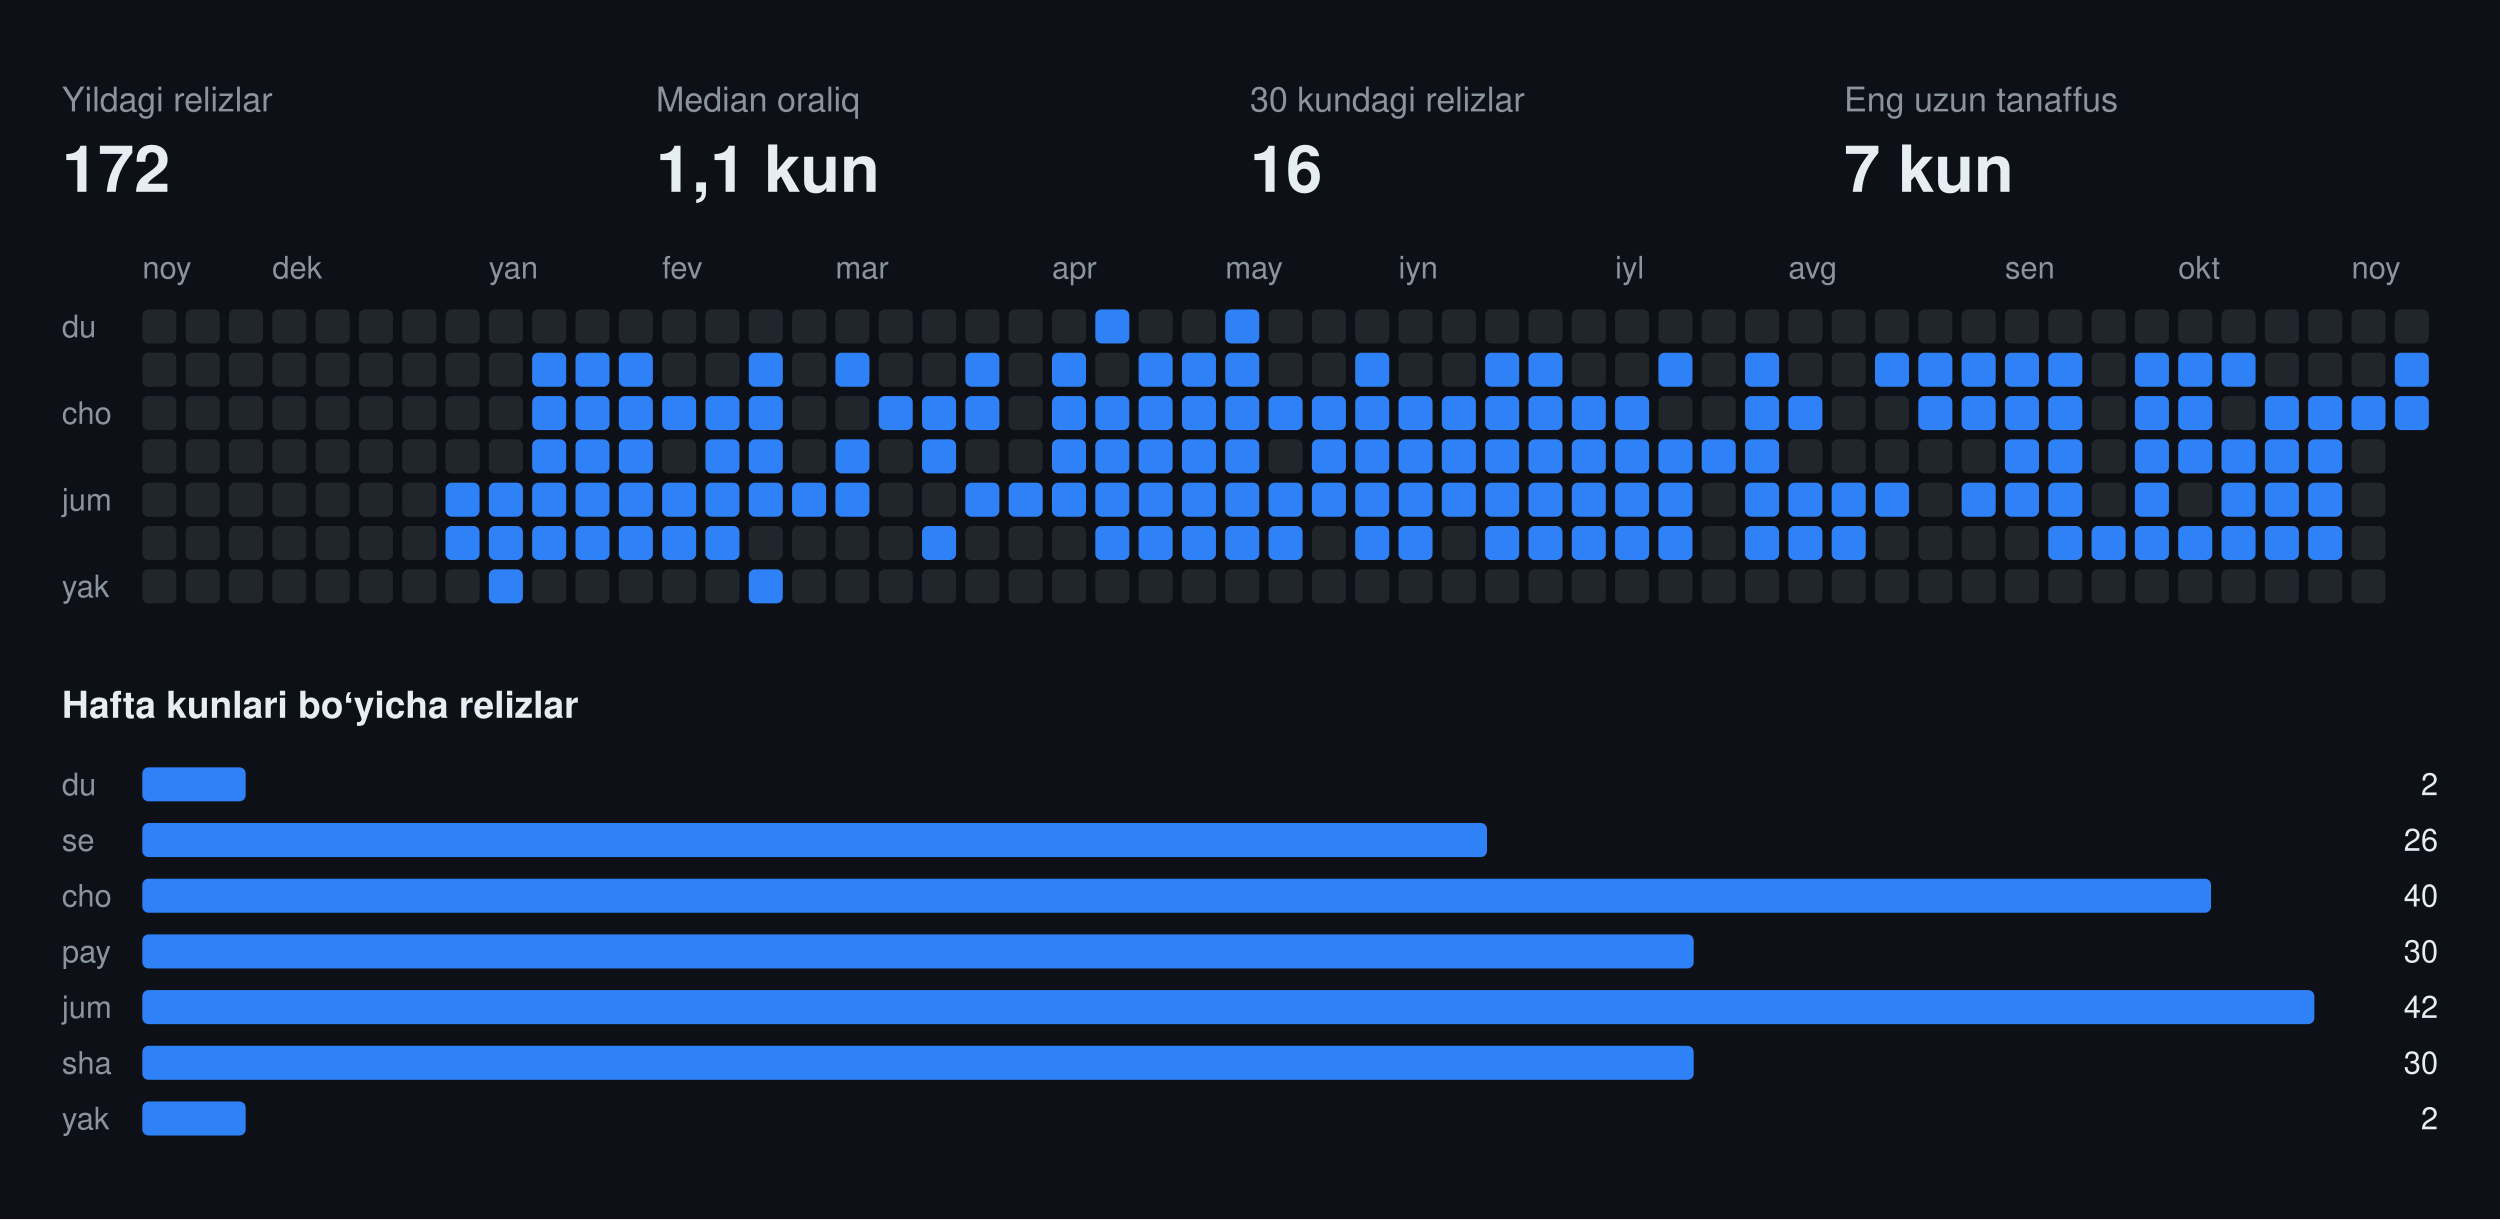
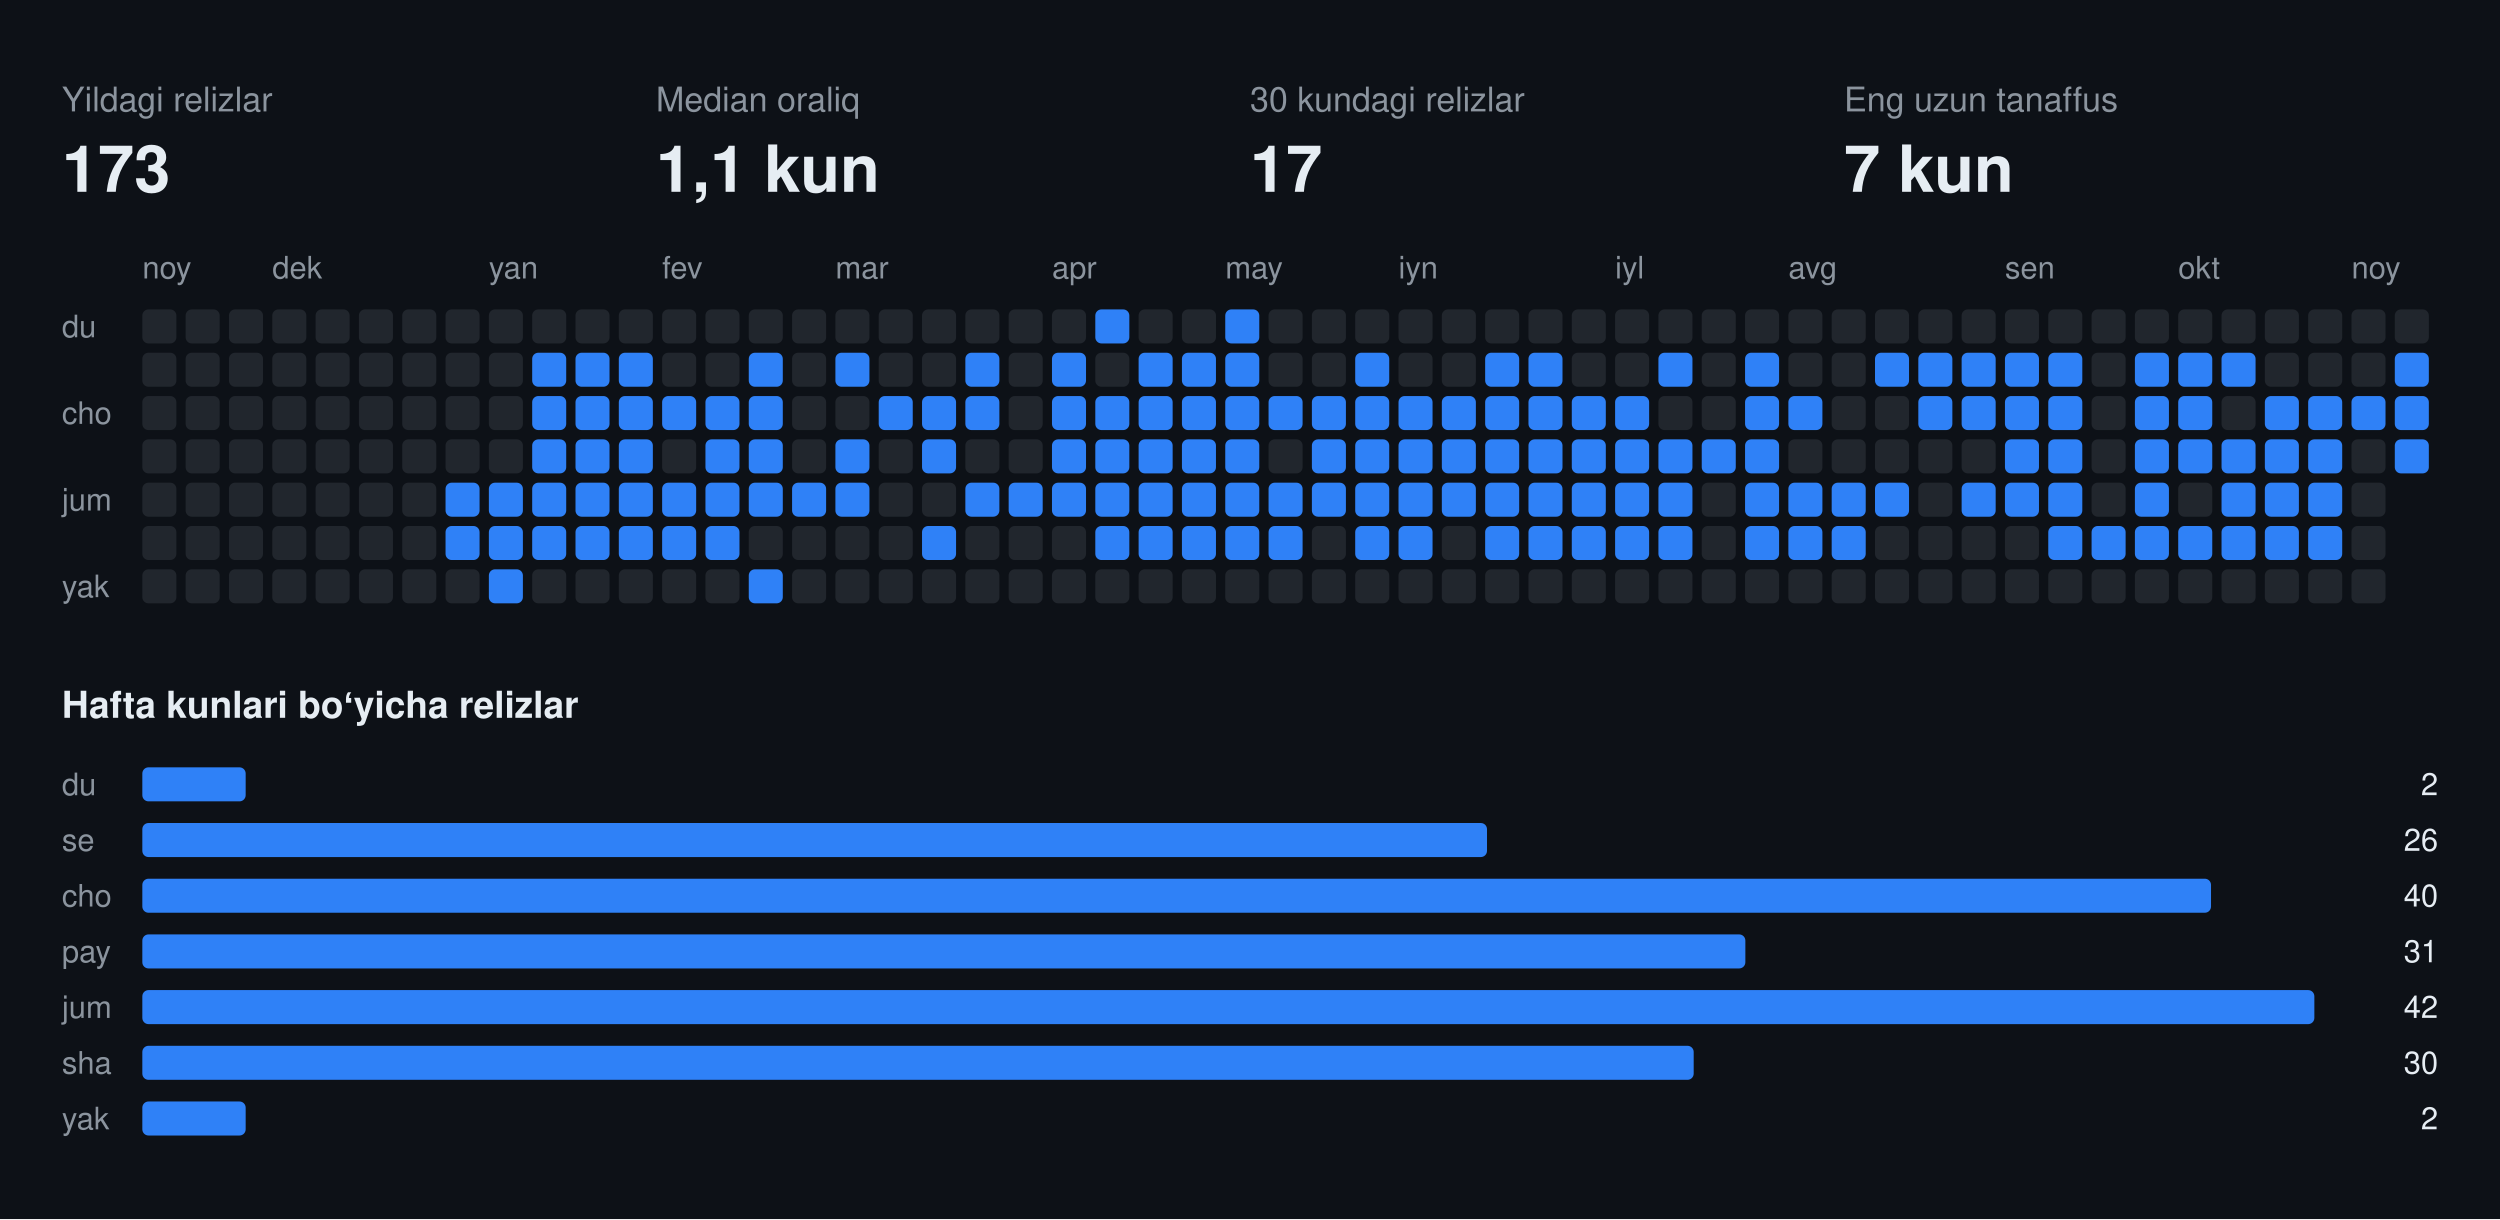
<svg xmlns="http://www.w3.org/2000/svg" width="808" height="394" viewBox="0 0 808 394" font-family="-apple-system,BlinkMacSystemFont,Segoe UI,Helvetica,Arial,sans-serif">
  <rect class="bg" width="808" height="394" fill="#0d1117" />
  <text x="20" y="36" fill="#8b949e" font-size="11">Yildagi relizlar</text>
-   <text x="20" y="62" fill="#e6edf3" font-size="21" font-weight="700">172</text>
+   <text x="20" y="62" fill="#e6edf3" font-size="21" font-weight="700">173</text>
  <text x="212" y="36" fill="#8b949e" font-size="11">Median oraliq</text>
  <text x="212" y="62" fill="#e6edf3" font-size="21" font-weight="700">1,1 kun</text>
  <text x="404" y="36" fill="#8b949e" font-size="11">30 kundagi relizlar</text>
-   <text x="404" y="62" fill="#e6edf3" font-size="21" font-weight="700">16</text>
+   <text x="404" y="62" fill="#e6edf3" font-size="21" font-weight="700">17</text>
  <text x="596" y="36" fill="#8b949e" font-size="11">Eng uzun tanaffus</text>
  <text x="596" y="62" fill="#e6edf3" font-size="21" font-weight="700">7 kun</text>
  <text x="46" y="90" fill="#8b949e" font-size="10">noy</text>
  <text x="88" y="90" fill="#8b949e" font-size="10">dek</text>
  <text x="158" y="90" fill="#8b949e" font-size="10">yan</text>
  <text x="214" y="90" fill="#8b949e" font-size="10">fev</text>
  <text x="270" y="90" fill="#8b949e" font-size="10">mar</text>
  <text x="340" y="90" fill="#8b949e" font-size="10">apr</text>
  <text x="396" y="90" fill="#8b949e" font-size="10">may</text>
  <text x="452" y="90" fill="#8b949e" font-size="10">iyn</text>
  <text x="522" y="90" fill="#8b949e" font-size="10">iyl</text>
  <text x="578" y="90" fill="#8b949e" font-size="10">avg</text>
  <text x="648" y="90" fill="#8b949e" font-size="10">sen</text>
  <text x="704" y="90" fill="#8b949e" font-size="10">okt</text>
  <text x="760" y="90" fill="#8b949e" font-size="10">noy</text>
  <text x="20" y="109" fill="#8b949e" font-size="10">du</text>
  <text x="20" y="137" fill="#8b949e" font-size="10">cho</text>
  <text x="20" y="165" fill="#8b949e" font-size="10">jum</text>
  <text x="20" y="193" fill="#8b949e" font-size="10">yak</text>
  <rect class="off" x="46" y="100" width="11" height="11" rx="2" fill="#21262d" />
  <rect class="off" x="46" y="114" width="11" height="11" rx="2" fill="#21262d" />
  <rect class="off" x="46" y="128" width="11" height="11" rx="2" fill="#21262d" />
  <rect class="off" x="46" y="142" width="11" height="11" rx="2" fill="#21262d" />
  <rect class="off" x="46" y="156" width="11" height="11" rx="2" fill="#21262d" />
  <rect class="off" x="46" y="170" width="11" height="11" rx="2" fill="#21262d" />
  <rect class="off" x="46" y="184" width="11" height="11" rx="2" fill="#21262d" />
  <rect class="off" x="60" y="100" width="11" height="11" rx="2" fill="#21262d" />
  <rect class="off" x="60" y="114" width="11" height="11" rx="2" fill="#21262d" />
  <rect class="off" x="60" y="128" width="11" height="11" rx="2" fill="#21262d" />
  <rect class="off" x="60" y="142" width="11" height="11" rx="2" fill="#21262d" />
  <rect class="off" x="60" y="156" width="11" height="11" rx="2" fill="#21262d" />
  <rect class="off" x="60" y="170" width="11" height="11" rx="2" fill="#21262d" />
  <rect class="off" x="60" y="184" width="11" height="11" rx="2" fill="#21262d" />
  <rect class="off" x="74" y="100" width="11" height="11" rx="2" fill="#21262d" />
  <rect class="off" x="74" y="114" width="11" height="11" rx="2" fill="#21262d" />
  <rect class="off" x="74" y="128" width="11" height="11" rx="2" fill="#21262d" />
  <rect class="off" x="74" y="142" width="11" height="11" rx="2" fill="#21262d" />
  <rect class="off" x="74" y="156" width="11" height="11" rx="2" fill="#21262d" />
  <rect class="off" x="74" y="170" width="11" height="11" rx="2" fill="#21262d" />
  <rect class="off" x="74" y="184" width="11" height="11" rx="2" fill="#21262d" />
  <rect class="off" x="88" y="100" width="11" height="11" rx="2" fill="#21262d" />
  <rect class="off" x="88" y="114" width="11" height="11" rx="2" fill="#21262d" />
  <rect class="off" x="88" y="128" width="11" height="11" rx="2" fill="#21262d" />
  <rect class="off" x="88" y="142" width="11" height="11" rx="2" fill="#21262d" />
  <rect class="off" x="88" y="156" width="11" height="11" rx="2" fill="#21262d" />
  <rect class="off" x="88" y="170" width="11" height="11" rx="2" fill="#21262d" />
  <rect class="off" x="88" y="184" width="11" height="11" rx="2" fill="#21262d" />
  <rect class="off" x="102" y="100" width="11" height="11" rx="2" fill="#21262d" />
  <rect class="off" x="102" y="114" width="11" height="11" rx="2" fill="#21262d" />
  <rect class="off" x="102" y="128" width="11" height="11" rx="2" fill="#21262d" />
  <rect class="off" x="102" y="142" width="11" height="11" rx="2" fill="#21262d" />
  <rect class="off" x="102" y="156" width="11" height="11" rx="2" fill="#21262d" />
  <rect class="off" x="102" y="170" width="11" height="11" rx="2" fill="#21262d" />
  <rect class="off" x="102" y="184" width="11" height="11" rx="2" fill="#21262d" />
  <rect class="off" x="116" y="100" width="11" height="11" rx="2" fill="#21262d" />
  <rect class="off" x="116" y="114" width="11" height="11" rx="2" fill="#21262d" />
  <rect class="off" x="116" y="128" width="11" height="11" rx="2" fill="#21262d" />
  <rect class="off" x="116" y="142" width="11" height="11" rx="2" fill="#21262d" />
  <rect class="off" x="116" y="156" width="11" height="11" rx="2" fill="#21262d" />
  <rect class="off" x="116" y="170" width="11" height="11" rx="2" fill="#21262d" />
  <rect class="off" x="116" y="184" width="11" height="11" rx="2" fill="#21262d" />
  <rect class="off" x="130" y="100" width="11" height="11" rx="2" fill="#21262d" />
  <rect class="off" x="130" y="114" width="11" height="11" rx="2" fill="#21262d" />
  <rect class="off" x="130" y="128" width="11" height="11" rx="2" fill="#21262d" />
  <rect class="off" x="130" y="142" width="11" height="11" rx="2" fill="#21262d" />
  <rect class="off" x="130" y="156" width="11" height="11" rx="2" fill="#21262d" />
  <rect class="off" x="130" y="170" width="11" height="11" rx="2" fill="#21262d" />
  <rect class="off" x="130" y="184" width="11" height="11" rx="2" fill="#21262d" />
  <rect class="off" x="144" y="100" width="11" height="11" rx="2" fill="#21262d" />
  <rect class="off" x="144" y="114" width="11" height="11" rx="2" fill="#21262d" />
  <rect class="off" x="144" y="128" width="11" height="11" rx="2" fill="#21262d" />
  <rect class="off" x="144" y="142" width="11" height="11" rx="2" fill="#21262d" />
  <rect class="on" x="144" y="156" width="11" height="11" rx="2" fill="#2f81f7" />
  <rect class="on" x="144" y="170" width="11" height="11" rx="2" fill="#2f81f7" />
  <rect class="off" x="144" y="184" width="11" height="11" rx="2" fill="#21262d" />
  <rect class="off" x="158" y="100" width="11" height="11" rx="2" fill="#21262d" />
  <rect class="off" x="158" y="114" width="11" height="11" rx="2" fill="#21262d" />
  <rect class="off" x="158" y="128" width="11" height="11" rx="2" fill="#21262d" />
  <rect class="off" x="158" y="142" width="11" height="11" rx="2" fill="#21262d" />
  <rect class="on" x="158" y="156" width="11" height="11" rx="2" fill="#2f81f7" />
  <rect class="on" x="158" y="170" width="11" height="11" rx="2" fill="#2f81f7" />
  <rect class="on" x="158" y="184" width="11" height="11" rx="2" fill="#2f81f7" />
  <rect class="off" x="172" y="100" width="11" height="11" rx="2" fill="#21262d" />
  <rect class="on" x="172" y="114" width="11" height="11" rx="2" fill="#2f81f7" />
  <rect class="on" x="172" y="128" width="11" height="11" rx="2" fill="#2f81f7" />
  <rect class="on" x="172" y="142" width="11" height="11" rx="2" fill="#2f81f7" />
  <rect class="on" x="172" y="156" width="11" height="11" rx="2" fill="#2f81f7" />
  <rect class="on" x="172" y="170" width="11" height="11" rx="2" fill="#2f81f7" />
  <rect class="off" x="172" y="184" width="11" height="11" rx="2" fill="#21262d" />
  <rect class="off" x="186" y="100" width="11" height="11" rx="2" fill="#21262d" />
  <rect class="on" x="186" y="114" width="11" height="11" rx="2" fill="#2f81f7" />
  <rect class="on" x="186" y="128" width="11" height="11" rx="2" fill="#2f81f7" />
  <rect class="on" x="186" y="142" width="11" height="11" rx="2" fill="#2f81f7" />
  <rect class="on" x="186" y="156" width="11" height="11" rx="2" fill="#2f81f7" />
  <rect class="on" x="186" y="170" width="11" height="11" rx="2" fill="#2f81f7" />
  <rect class="off" x="186" y="184" width="11" height="11" rx="2" fill="#21262d" />
  <rect class="off" x="200" y="100" width="11" height="11" rx="2" fill="#21262d" />
  <rect class="on" x="200" y="114" width="11" height="11" rx="2" fill="#2f81f7" />
  <rect class="on" x="200" y="128" width="11" height="11" rx="2" fill="#2f81f7" />
  <rect class="on" x="200" y="142" width="11" height="11" rx="2" fill="#2f81f7" />
  <rect class="on" x="200" y="156" width="11" height="11" rx="2" fill="#2f81f7" />
  <rect class="on" x="200" y="170" width="11" height="11" rx="2" fill="#2f81f7" />
  <rect class="off" x="200" y="184" width="11" height="11" rx="2" fill="#21262d" />
  <rect class="off" x="214" y="100" width="11" height="11" rx="2" fill="#21262d" />
  <rect class="off" x="214" y="114" width="11" height="11" rx="2" fill="#21262d" />
  <rect class="on" x="214" y="128" width="11" height="11" rx="2" fill="#2f81f7" />
  <rect class="off" x="214" y="142" width="11" height="11" rx="2" fill="#21262d" />
  <rect class="on" x="214" y="156" width="11" height="11" rx="2" fill="#2f81f7" />
  <rect class="on" x="214" y="170" width="11" height="11" rx="2" fill="#2f81f7" />
  <rect class="off" x="214" y="184" width="11" height="11" rx="2" fill="#21262d" />
  <rect class="off" x="228" y="100" width="11" height="11" rx="2" fill="#21262d" />
  <rect class="off" x="228" y="114" width="11" height="11" rx="2" fill="#21262d" />
  <rect class="on" x="228" y="128" width="11" height="11" rx="2" fill="#2f81f7" />
  <rect class="on" x="228" y="142" width="11" height="11" rx="2" fill="#2f81f7" />
  <rect class="on" x="228" y="156" width="11" height="11" rx="2" fill="#2f81f7" />
  <rect class="on" x="228" y="170" width="11" height="11" rx="2" fill="#2f81f7" />
  <rect class="off" x="228" y="184" width="11" height="11" rx="2" fill="#21262d" />
  <rect class="off" x="242" y="100" width="11" height="11" rx="2" fill="#21262d" />
  <rect class="on" x="242" y="114" width="11" height="11" rx="2" fill="#2f81f7" />
  <rect class="on" x="242" y="128" width="11" height="11" rx="2" fill="#2f81f7" />
  <rect class="on" x="242" y="142" width="11" height="11" rx="2" fill="#2f81f7" />
  <rect class="on" x="242" y="156" width="11" height="11" rx="2" fill="#2f81f7" />
  <rect class="off" x="242" y="170" width="11" height="11" rx="2" fill="#21262d" />
  <rect class="on" x="242" y="184" width="11" height="11" rx="2" fill="#2f81f7" />
  <rect class="off" x="256" y="100" width="11" height="11" rx="2" fill="#21262d" />
  <rect class="off" x="256" y="114" width="11" height="11" rx="2" fill="#21262d" />
  <rect class="off" x="256" y="128" width="11" height="11" rx="2" fill="#21262d" />
  <rect class="off" x="256" y="142" width="11" height="11" rx="2" fill="#21262d" />
  <rect class="on" x="256" y="156" width="11" height="11" rx="2" fill="#2f81f7" />
  <rect class="off" x="256" y="170" width="11" height="11" rx="2" fill="#21262d" />
  <rect class="off" x="256" y="184" width="11" height="11" rx="2" fill="#21262d" />
  <rect class="off" x="270" y="100" width="11" height="11" rx="2" fill="#21262d" />
  <rect class="on" x="270" y="114" width="11" height="11" rx="2" fill="#2f81f7" />
  <rect class="off" x="270" y="128" width="11" height="11" rx="2" fill="#21262d" />
  <rect class="on" x="270" y="142" width="11" height="11" rx="2" fill="#2f81f7" />
  <rect class="on" x="270" y="156" width="11" height="11" rx="2" fill="#2f81f7" />
  <rect class="off" x="270" y="170" width="11" height="11" rx="2" fill="#21262d" />
  <rect class="off" x="270" y="184" width="11" height="11" rx="2" fill="#21262d" />
  <rect class="off" x="284" y="100" width="11" height="11" rx="2" fill="#21262d" />
  <rect class="off" x="284" y="114" width="11" height="11" rx="2" fill="#21262d" />
  <rect class="on" x="284" y="128" width="11" height="11" rx="2" fill="#2f81f7" />
  <rect class="off" x="284" y="142" width="11" height="11" rx="2" fill="#21262d" />
  <rect class="off" x="284" y="156" width="11" height="11" rx="2" fill="#21262d" />
  <rect class="off" x="284" y="170" width="11" height="11" rx="2" fill="#21262d" />
  <rect class="off" x="284" y="184" width="11" height="11" rx="2" fill="#21262d" />
  <rect class="off" x="298" y="100" width="11" height="11" rx="2" fill="#21262d" />
  <rect class="off" x="298" y="114" width="11" height="11" rx="2" fill="#21262d" />
  <rect class="on" x="298" y="128" width="11" height="11" rx="2" fill="#2f81f7" />
  <rect class="on" x="298" y="142" width="11" height="11" rx="2" fill="#2f81f7" />
  <rect class="off" x="298" y="156" width="11" height="11" rx="2" fill="#21262d" />
  <rect class="on" x="298" y="170" width="11" height="11" rx="2" fill="#2f81f7" />
  <rect class="off" x="298" y="184" width="11" height="11" rx="2" fill="#21262d" />
  <rect class="off" x="312" y="100" width="11" height="11" rx="2" fill="#21262d" />
  <rect class="on" x="312" y="114" width="11" height="11" rx="2" fill="#2f81f7" />
  <rect class="on" x="312" y="128" width="11" height="11" rx="2" fill="#2f81f7" />
  <rect class="off" x="312" y="142" width="11" height="11" rx="2" fill="#21262d" />
  <rect class="on" x="312" y="156" width="11" height="11" rx="2" fill="#2f81f7" />
  <rect class="off" x="312" y="170" width="11" height="11" rx="2" fill="#21262d" />
  <rect class="off" x="312" y="184" width="11" height="11" rx="2" fill="#21262d" />
  <rect class="off" x="326" y="100" width="11" height="11" rx="2" fill="#21262d" />
  <rect class="off" x="326" y="114" width="11" height="11" rx="2" fill="#21262d" />
  <rect class="off" x="326" y="128" width="11" height="11" rx="2" fill="#21262d" />
  <rect class="off" x="326" y="142" width="11" height="11" rx="2" fill="#21262d" />
  <rect class="on" x="326" y="156" width="11" height="11" rx="2" fill="#2f81f7" />
  <rect class="off" x="326" y="170" width="11" height="11" rx="2" fill="#21262d" />
  <rect class="off" x="326" y="184" width="11" height="11" rx="2" fill="#21262d" />
  <rect class="off" x="340" y="100" width="11" height="11" rx="2" fill="#21262d" />
  <rect class="on" x="340" y="114" width="11" height="11" rx="2" fill="#2f81f7" />
  <rect class="on" x="340" y="128" width="11" height="11" rx="2" fill="#2f81f7" />
  <rect class="on" x="340" y="142" width="11" height="11" rx="2" fill="#2f81f7" />
  <rect class="on" x="340" y="156" width="11" height="11" rx="2" fill="#2f81f7" />
  <rect class="off" x="340" y="170" width="11" height="11" rx="2" fill="#21262d" />
  <rect class="off" x="340" y="184" width="11" height="11" rx="2" fill="#21262d" />
  <rect class="on" x="354" y="100" width="11" height="11" rx="2" fill="#2f81f7" />
  <rect class="off" x="354" y="114" width="11" height="11" rx="2" fill="#21262d" />
  <rect class="on" x="354" y="128" width="11" height="11" rx="2" fill="#2f81f7" />
  <rect class="on" x="354" y="142" width="11" height="11" rx="2" fill="#2f81f7" />
  <rect class="on" x="354" y="156" width="11" height="11" rx="2" fill="#2f81f7" />
  <rect class="on" x="354" y="170" width="11" height="11" rx="2" fill="#2f81f7" />
  <rect class="off" x="354" y="184" width="11" height="11" rx="2" fill="#21262d" />
  <rect class="off" x="368" y="100" width="11" height="11" rx="2" fill="#21262d" />
  <rect class="on" x="368" y="114" width="11" height="11" rx="2" fill="#2f81f7" />
  <rect class="on" x="368" y="128" width="11" height="11" rx="2" fill="#2f81f7" />
  <rect class="on" x="368" y="142" width="11" height="11" rx="2" fill="#2f81f7" />
  <rect class="on" x="368" y="156" width="11" height="11" rx="2" fill="#2f81f7" />
  <rect class="on" x="368" y="170" width="11" height="11" rx="2" fill="#2f81f7" />
  <rect class="off" x="368" y="184" width="11" height="11" rx="2" fill="#21262d" />
  <rect class="off" x="382" y="100" width="11" height="11" rx="2" fill="#21262d" />
  <rect class="on" x="382" y="114" width="11" height="11" rx="2" fill="#2f81f7" />
  <rect class="on" x="382" y="128" width="11" height="11" rx="2" fill="#2f81f7" />
  <rect class="on" x="382" y="142" width="11" height="11" rx="2" fill="#2f81f7" />
  <rect class="on" x="382" y="156" width="11" height="11" rx="2" fill="#2f81f7" />
  <rect class="on" x="382" y="170" width="11" height="11" rx="2" fill="#2f81f7" />
  <rect class="off" x="382" y="184" width="11" height="11" rx="2" fill="#21262d" />
  <rect class="on" x="396" y="100" width="11" height="11" rx="2" fill="#2f81f7" />
  <rect class="on" x="396" y="114" width="11" height="11" rx="2" fill="#2f81f7" />
  <rect class="on" x="396" y="128" width="11" height="11" rx="2" fill="#2f81f7" />
  <rect class="on" x="396" y="142" width="11" height="11" rx="2" fill="#2f81f7" />
  <rect class="on" x="396" y="156" width="11" height="11" rx="2" fill="#2f81f7" />
  <rect class="on" x="396" y="170" width="11" height="11" rx="2" fill="#2f81f7" />
  <rect class="off" x="396" y="184" width="11" height="11" rx="2" fill="#21262d" />
  <rect class="off" x="410" y="100" width="11" height="11" rx="2" fill="#21262d" />
  <rect class="off" x="410" y="114" width="11" height="11" rx="2" fill="#21262d" />
  <rect class="on" x="410" y="128" width="11" height="11" rx="2" fill="#2f81f7" />
  <rect class="off" x="410" y="142" width="11" height="11" rx="2" fill="#21262d" />
  <rect class="on" x="410" y="156" width="11" height="11" rx="2" fill="#2f81f7" />
  <rect class="on" x="410" y="170" width="11" height="11" rx="2" fill="#2f81f7" />
  <rect class="off" x="410" y="184" width="11" height="11" rx="2" fill="#21262d" />
  <rect class="off" x="424" y="100" width="11" height="11" rx="2" fill="#21262d" />
  <rect class="off" x="424" y="114" width="11" height="11" rx="2" fill="#21262d" />
  <rect class="on" x="424" y="128" width="11" height="11" rx="2" fill="#2f81f7" />
  <rect class="on" x="424" y="142" width="11" height="11" rx="2" fill="#2f81f7" />
  <rect class="on" x="424" y="156" width="11" height="11" rx="2" fill="#2f81f7" />
  <rect class="off" x="424" y="170" width="11" height="11" rx="2" fill="#21262d" />
  <rect class="off" x="424" y="184" width="11" height="11" rx="2" fill="#21262d" />
  <rect class="off" x="438" y="100" width="11" height="11" rx="2" fill="#21262d" />
  <rect class="on" x="438" y="114" width="11" height="11" rx="2" fill="#2f81f7" />
  <rect class="on" x="438" y="128" width="11" height="11" rx="2" fill="#2f81f7" />
  <rect class="on" x="438" y="142" width="11" height="11" rx="2" fill="#2f81f7" />
  <rect class="on" x="438" y="156" width="11" height="11" rx="2" fill="#2f81f7" />
  <rect class="on" x="438" y="170" width="11" height="11" rx="2" fill="#2f81f7" />
  <rect class="off" x="438" y="184" width="11" height="11" rx="2" fill="#21262d" />
  <rect class="off" x="452" y="100" width="11" height="11" rx="2" fill="#21262d" />
  <rect class="off" x="452" y="114" width="11" height="11" rx="2" fill="#21262d" />
  <rect class="on" x="452" y="128" width="11" height="11" rx="2" fill="#2f81f7" />
  <rect class="on" x="452" y="142" width="11" height="11" rx="2" fill="#2f81f7" />
  <rect class="on" x="452" y="156" width="11" height="11" rx="2" fill="#2f81f7" />
  <rect class="on" x="452" y="170" width="11" height="11" rx="2" fill="#2f81f7" />
  <rect class="off" x="452" y="184" width="11" height="11" rx="2" fill="#21262d" />
  <rect class="off" x="466" y="100" width="11" height="11" rx="2" fill="#21262d" />
  <rect class="off" x="466" y="114" width="11" height="11" rx="2" fill="#21262d" />
  <rect class="on" x="466" y="128" width="11" height="11" rx="2" fill="#2f81f7" />
  <rect class="on" x="466" y="142" width="11" height="11" rx="2" fill="#2f81f7" />
  <rect class="on" x="466" y="156" width="11" height="11" rx="2" fill="#2f81f7" />
  <rect class="off" x="466" y="170" width="11" height="11" rx="2" fill="#21262d" />
  <rect class="off" x="466" y="184" width="11" height="11" rx="2" fill="#21262d" />
  <rect class="off" x="480" y="100" width="11" height="11" rx="2" fill="#21262d" />
  <rect class="on" x="480" y="114" width="11" height="11" rx="2" fill="#2f81f7" />
  <rect class="on" x="480" y="128" width="11" height="11" rx="2" fill="#2f81f7" />
  <rect class="on" x="480" y="142" width="11" height="11" rx="2" fill="#2f81f7" />
  <rect class="on" x="480" y="156" width="11" height="11" rx="2" fill="#2f81f7" />
  <rect class="on" x="480" y="170" width="11" height="11" rx="2" fill="#2f81f7" />
  <rect class="off" x="480" y="184" width="11" height="11" rx="2" fill="#21262d" />
  <rect class="off" x="494" y="100" width="11" height="11" rx="2" fill="#21262d" />
  <rect class="on" x="494" y="114" width="11" height="11" rx="2" fill="#2f81f7" />
  <rect class="on" x="494" y="128" width="11" height="11" rx="2" fill="#2f81f7" />
  <rect class="on" x="494" y="142" width="11" height="11" rx="2" fill="#2f81f7" />
  <rect class="on" x="494" y="156" width="11" height="11" rx="2" fill="#2f81f7" />
  <rect class="on" x="494" y="170" width="11" height="11" rx="2" fill="#2f81f7" />
  <rect class="off" x="494" y="184" width="11" height="11" rx="2" fill="#21262d" />
  <rect class="off" x="508" y="100" width="11" height="11" rx="2" fill="#21262d" />
  <rect class="off" x="508" y="114" width="11" height="11" rx="2" fill="#21262d" />
  <rect class="on" x="508" y="128" width="11" height="11" rx="2" fill="#2f81f7" />
  <rect class="on" x="508" y="142" width="11" height="11" rx="2" fill="#2f81f7" />
  <rect class="on" x="508" y="156" width="11" height="11" rx="2" fill="#2f81f7" />
  <rect class="on" x="508" y="170" width="11" height="11" rx="2" fill="#2f81f7" />
  <rect class="off" x="508" y="184" width="11" height="11" rx="2" fill="#21262d" />
  <rect class="off" x="522" y="100" width="11" height="11" rx="2" fill="#21262d" />
  <rect class="off" x="522" y="114" width="11" height="11" rx="2" fill="#21262d" />
  <rect class="on" x="522" y="128" width="11" height="11" rx="2" fill="#2f81f7" />
  <rect class="on" x="522" y="142" width="11" height="11" rx="2" fill="#2f81f7" />
  <rect class="on" x="522" y="156" width="11" height="11" rx="2" fill="#2f81f7" />
  <rect class="on" x="522" y="170" width="11" height="11" rx="2" fill="#2f81f7" />
  <rect class="off" x="522" y="184" width="11" height="11" rx="2" fill="#21262d" />
  <rect class="off" x="536" y="100" width="11" height="11" rx="2" fill="#21262d" />
  <rect class="on" x="536" y="114" width="11" height="11" rx="2" fill="#2f81f7" />
  <rect class="off" x="536" y="128" width="11" height="11" rx="2" fill="#21262d" />
  <rect class="on" x="536" y="142" width="11" height="11" rx="2" fill="#2f81f7" />
  <rect class="on" x="536" y="156" width="11" height="11" rx="2" fill="#2f81f7" />
  <rect class="on" x="536" y="170" width="11" height="11" rx="2" fill="#2f81f7" />
  <rect class="off" x="536" y="184" width="11" height="11" rx="2" fill="#21262d" />
  <rect class="off" x="550" y="100" width="11" height="11" rx="2" fill="#21262d" />
  <rect class="off" x="550" y="114" width="11" height="11" rx="2" fill="#21262d" />
  <rect class="off" x="550" y="128" width="11" height="11" rx="2" fill="#21262d" />
  <rect class="on" x="550" y="142" width="11" height="11" rx="2" fill="#2f81f7" />
  <rect class="off" x="550" y="156" width="11" height="11" rx="2" fill="#21262d" />
  <rect class="off" x="550" y="170" width="11" height="11" rx="2" fill="#21262d" />
  <rect class="off" x="550" y="184" width="11" height="11" rx="2" fill="#21262d" />
  <rect class="off" x="564" y="100" width="11" height="11" rx="2" fill="#21262d" />
  <rect class="on" x="564" y="114" width="11" height="11" rx="2" fill="#2f81f7" />
  <rect class="on" x="564" y="128" width="11" height="11" rx="2" fill="#2f81f7" />
  <rect class="on" x="564" y="142" width="11" height="11" rx="2" fill="#2f81f7" />
  <rect class="on" x="564" y="156" width="11" height="11" rx="2" fill="#2f81f7" />
  <rect class="on" x="564" y="170" width="11" height="11" rx="2" fill="#2f81f7" />
  <rect class="off" x="564" y="184" width="11" height="11" rx="2" fill="#21262d" />
  <rect class="off" x="578" y="100" width="11" height="11" rx="2" fill="#21262d" />
  <rect class="off" x="578" y="114" width="11" height="11" rx="2" fill="#21262d" />
  <rect class="on" x="578" y="128" width="11" height="11" rx="2" fill="#2f81f7" />
  <rect class="off" x="578" y="142" width="11" height="11" rx="2" fill="#21262d" />
  <rect class="on" x="578" y="156" width="11" height="11" rx="2" fill="#2f81f7" />
  <rect class="on" x="578" y="170" width="11" height="11" rx="2" fill="#2f81f7" />
  <rect class="off" x="578" y="184" width="11" height="11" rx="2" fill="#21262d" />
  <rect class="off" x="592" y="100" width="11" height="11" rx="2" fill="#21262d" />
  <rect class="off" x="592" y="114" width="11" height="11" rx="2" fill="#21262d" />
  <rect class="off" x="592" y="128" width="11" height="11" rx="2" fill="#21262d" />
  <rect class="off" x="592" y="142" width="11" height="11" rx="2" fill="#21262d" />
  <rect class="on" x="592" y="156" width="11" height="11" rx="2" fill="#2f81f7" />
  <rect class="on" x="592" y="170" width="11" height="11" rx="2" fill="#2f81f7" />
  <rect class="off" x="592" y="184" width="11" height="11" rx="2" fill="#21262d" />
  <rect class="off" x="606" y="100" width="11" height="11" rx="2" fill="#21262d" />
  <rect class="on" x="606" y="114" width="11" height="11" rx="2" fill="#2f81f7" />
  <rect class="off" x="606" y="128" width="11" height="11" rx="2" fill="#21262d" />
  <rect class="off" x="606" y="142" width="11" height="11" rx="2" fill="#21262d" />
  <rect class="on" x="606" y="156" width="11" height="11" rx="2" fill="#2f81f7" />
  <rect class="off" x="606" y="170" width="11" height="11" rx="2" fill="#21262d" />
  <rect class="off" x="606" y="184" width="11" height="11" rx="2" fill="#21262d" />
  <rect class="off" x="620" y="100" width="11" height="11" rx="2" fill="#21262d" />
  <rect class="on" x="620" y="114" width="11" height="11" rx="2" fill="#2f81f7" />
  <rect class="on" x="620" y="128" width="11" height="11" rx="2" fill="#2f81f7" />
  <rect class="off" x="620" y="142" width="11" height="11" rx="2" fill="#21262d" />
  <rect class="off" x="620" y="156" width="11" height="11" rx="2" fill="#21262d" />
  <rect class="off" x="620" y="170" width="11" height="11" rx="2" fill="#21262d" />
  <rect class="off" x="620" y="184" width="11" height="11" rx="2" fill="#21262d" />
  <rect class="off" x="634" y="100" width="11" height="11" rx="2" fill="#21262d" />
  <rect class="on" x="634" y="114" width="11" height="11" rx="2" fill="#2f81f7" />
  <rect class="on" x="634" y="128" width="11" height="11" rx="2" fill="#2f81f7" />
  <rect class="off" x="634" y="142" width="11" height="11" rx="2" fill="#21262d" />
  <rect class="on" x="634" y="156" width="11" height="11" rx="2" fill="#2f81f7" />
  <rect class="off" x="634" y="170" width="11" height="11" rx="2" fill="#21262d" />
  <rect class="off" x="634" y="184" width="11" height="11" rx="2" fill="#21262d" />
  <rect class="off" x="648" y="100" width="11" height="11" rx="2" fill="#21262d" />
  <rect class="on" x="648" y="114" width="11" height="11" rx="2" fill="#2f81f7" />
  <rect class="on" x="648" y="128" width="11" height="11" rx="2" fill="#2f81f7" />
  <rect class="on" x="648" y="142" width="11" height="11" rx="2" fill="#2f81f7" />
  <rect class="on" x="648" y="156" width="11" height="11" rx="2" fill="#2f81f7" />
  <rect class="off" x="648" y="170" width="11" height="11" rx="2" fill="#21262d" />
  <rect class="off" x="648" y="184" width="11" height="11" rx="2" fill="#21262d" />
  <rect class="off" x="662" y="100" width="11" height="11" rx="2" fill="#21262d" />
  <rect class="on" x="662" y="114" width="11" height="11" rx="2" fill="#2f81f7" />
  <rect class="on" x="662" y="128" width="11" height="11" rx="2" fill="#2f81f7" />
  <rect class="on" x="662" y="142" width="11" height="11" rx="2" fill="#2f81f7" />
  <rect class="on" x="662" y="156" width="11" height="11" rx="2" fill="#2f81f7" />
  <rect class="on" x="662" y="170" width="11" height="11" rx="2" fill="#2f81f7" />
  <rect class="off" x="662" y="184" width="11" height="11" rx="2" fill="#21262d" />
  <rect class="off" x="676" y="100" width="11" height="11" rx="2" fill="#21262d" />
  <rect class="off" x="676" y="114" width="11" height="11" rx="2" fill="#21262d" />
  <rect class="off" x="676" y="128" width="11" height="11" rx="2" fill="#21262d" />
  <rect class="off" x="676" y="142" width="11" height="11" rx="2" fill="#21262d" />
  <rect class="off" x="676" y="156" width="11" height="11" rx="2" fill="#21262d" />
  <rect class="on" x="676" y="170" width="11" height="11" rx="2" fill="#2f81f7" />
  <rect class="off" x="676" y="184" width="11" height="11" rx="2" fill="#21262d" />
  <rect class="off" x="690" y="100" width="11" height="11" rx="2" fill="#21262d" />
  <rect class="on" x="690" y="114" width="11" height="11" rx="2" fill="#2f81f7" />
  <rect class="on" x="690" y="128" width="11" height="11" rx="2" fill="#2f81f7" />
  <rect class="on" x="690" y="142" width="11" height="11" rx="2" fill="#2f81f7" />
  <rect class="on" x="690" y="156" width="11" height="11" rx="2" fill="#2f81f7" />
  <rect class="on" x="690" y="170" width="11" height="11" rx="2" fill="#2f81f7" />
  <rect class="off" x="690" y="184" width="11" height="11" rx="2" fill="#21262d" />
  <rect class="off" x="704" y="100" width="11" height="11" rx="2" fill="#21262d" />
  <rect class="on" x="704" y="114" width="11" height="11" rx="2" fill="#2f81f7" />
  <rect class="on" x="704" y="128" width="11" height="11" rx="2" fill="#2f81f7" />
  <rect class="on" x="704" y="142" width="11" height="11" rx="2" fill="#2f81f7" />
  <rect class="off" x="704" y="156" width="11" height="11" rx="2" fill="#21262d" />
  <rect class="on" x="704" y="170" width="11" height="11" rx="2" fill="#2f81f7" />
  <rect class="off" x="704" y="184" width="11" height="11" rx="2" fill="#21262d" />
  <rect class="off" x="718" y="100" width="11" height="11" rx="2" fill="#21262d" />
  <rect class="on" x="718" y="114" width="11" height="11" rx="2" fill="#2f81f7" />
  <rect class="off" x="718" y="128" width="11" height="11" rx="2" fill="#21262d" />
  <rect class="on" x="718" y="142" width="11" height="11" rx="2" fill="#2f81f7" />
  <rect class="on" x="718" y="156" width="11" height="11" rx="2" fill="#2f81f7" />
  <rect class="on" x="718" y="170" width="11" height="11" rx="2" fill="#2f81f7" />
  <rect class="off" x="718" y="184" width="11" height="11" rx="2" fill="#21262d" />
  <rect class="off" x="732" y="100" width="11" height="11" rx="2" fill="#21262d" />
  <rect class="off" x="732" y="114" width="11" height="11" rx="2" fill="#21262d" />
  <rect class="on" x="732" y="128" width="11" height="11" rx="2" fill="#2f81f7" />
  <rect class="on" x="732" y="142" width="11" height="11" rx="2" fill="#2f81f7" />
  <rect class="on" x="732" y="156" width="11" height="11" rx="2" fill="#2f81f7" />
  <rect class="on" x="732" y="170" width="11" height="11" rx="2" fill="#2f81f7" />
  <rect class="off" x="732" y="184" width="11" height="11" rx="2" fill="#21262d" />
  <rect class="off" x="746" y="100" width="11" height="11" rx="2" fill="#21262d" />
  <rect class="off" x="746" y="114" width="11" height="11" rx="2" fill="#21262d" />
  <rect class="on" x="746" y="128" width="11" height="11" rx="2" fill="#2f81f7" />
  <rect class="on" x="746" y="142" width="11" height="11" rx="2" fill="#2f81f7" />
  <rect class="on" x="746" y="156" width="11" height="11" rx="2" fill="#2f81f7" />
  <rect class="on" x="746" y="170" width="11" height="11" rx="2" fill="#2f81f7" />
  <rect class="off" x="746" y="184" width="11" height="11" rx="2" fill="#21262d" />
  <rect class="off" x="760" y="100" width="11" height="11" rx="2" fill="#21262d" />
  <rect class="off" x="760" y="114" width="11" height="11" rx="2" fill="#21262d" />
  <rect class="on" x="760" y="128" width="11" height="11" rx="2" fill="#2f81f7" />
  <rect class="off" x="760" y="142" width="11" height="11" rx="2" fill="#21262d" />
  <rect class="off" x="760" y="156" width="11" height="11" rx="2" fill="#21262d" />
  <rect class="off" x="760" y="170" width="11" height="11" rx="2" fill="#21262d" />
  <rect class="off" x="760" y="184" width="11" height="11" rx="2" fill="#21262d" />
  <rect class="off" x="774" y="100" width="11" height="11" rx="2" fill="#21262d" />
  <rect class="on" x="774" y="114" width="11" height="11" rx="2" fill="#2f81f7" />
  <rect class="on" x="774" y="128" width="11" height="11" rx="2" fill="#2f81f7" />
+   <rect class="on" x="774" y="142" width="11" height="11" rx="2" fill="#2f81f7" />
  <text x="20" y="232" fill="#e6edf3" font-size="12" font-weight="600">Hafta kunlari boʻyicha relizlar</text>
  <text x="20" y="257" fill="#8b949e" font-size="10">du</text>
  <rect x="46" y="248" width="33.4" height="11" rx="2" fill="#2f81f7" />
  <text x="788" y="257" fill="#e6edf3" font-size="10" text-anchor="end">2</text>
  <text x="20" y="275" fill="#8b949e" font-size="10">se</text>
  <rect x="46" y="266" width="434.6" height="11" rx="2" fill="#2f81f7" />
  <text x="788" y="275" fill="#e6edf3" font-size="10" text-anchor="end">26</text>
  <text x="20" y="293" fill="#8b949e" font-size="10">cho</text>
  <rect x="46" y="284" width="668.6" height="11" rx="2" fill="#2f81f7" />
  <text x="788" y="293" fill="#e6edf3" font-size="10" text-anchor="end">40</text>
  <text x="20" y="311" fill="#8b949e" font-size="10">pay</text>
-   <rect x="46" y="302" width="501.4" height="11" rx="2" fill="#2f81f7" />
-   <text x="788" y="311" fill="#e6edf3" font-size="10" text-anchor="end">30</text>
+   <rect x="46" y="302" width="518.1" height="11" rx="2" fill="#2f81f7" />
+   <text x="788" y="311" fill="#e6edf3" font-size="10" text-anchor="end">31</text>
  <text x="20" y="329" fill="#8b949e" font-size="10">jum</text>
  <rect x="46" y="320" width="702.0" height="11" rx="2" fill="#2f81f7" />
  <text x="788" y="329" fill="#e6edf3" font-size="10" text-anchor="end">42</text>
  <text x="20" y="347" fill="#8b949e" font-size="10">sha</text>
  <rect x="46" y="338" width="501.4" height="11" rx="2" fill="#2f81f7" />
  <text x="788" y="347" fill="#e6edf3" font-size="10" text-anchor="end">30</text>
  <text x="20" y="365" fill="#8b949e" font-size="10">yak</text>
  <rect x="46" y="356" width="33.4" height="11" rx="2" fill="#2f81f7" />
  <text x="788" y="365" fill="#e6edf3" font-size="10" text-anchor="end">2</text>
</svg>
